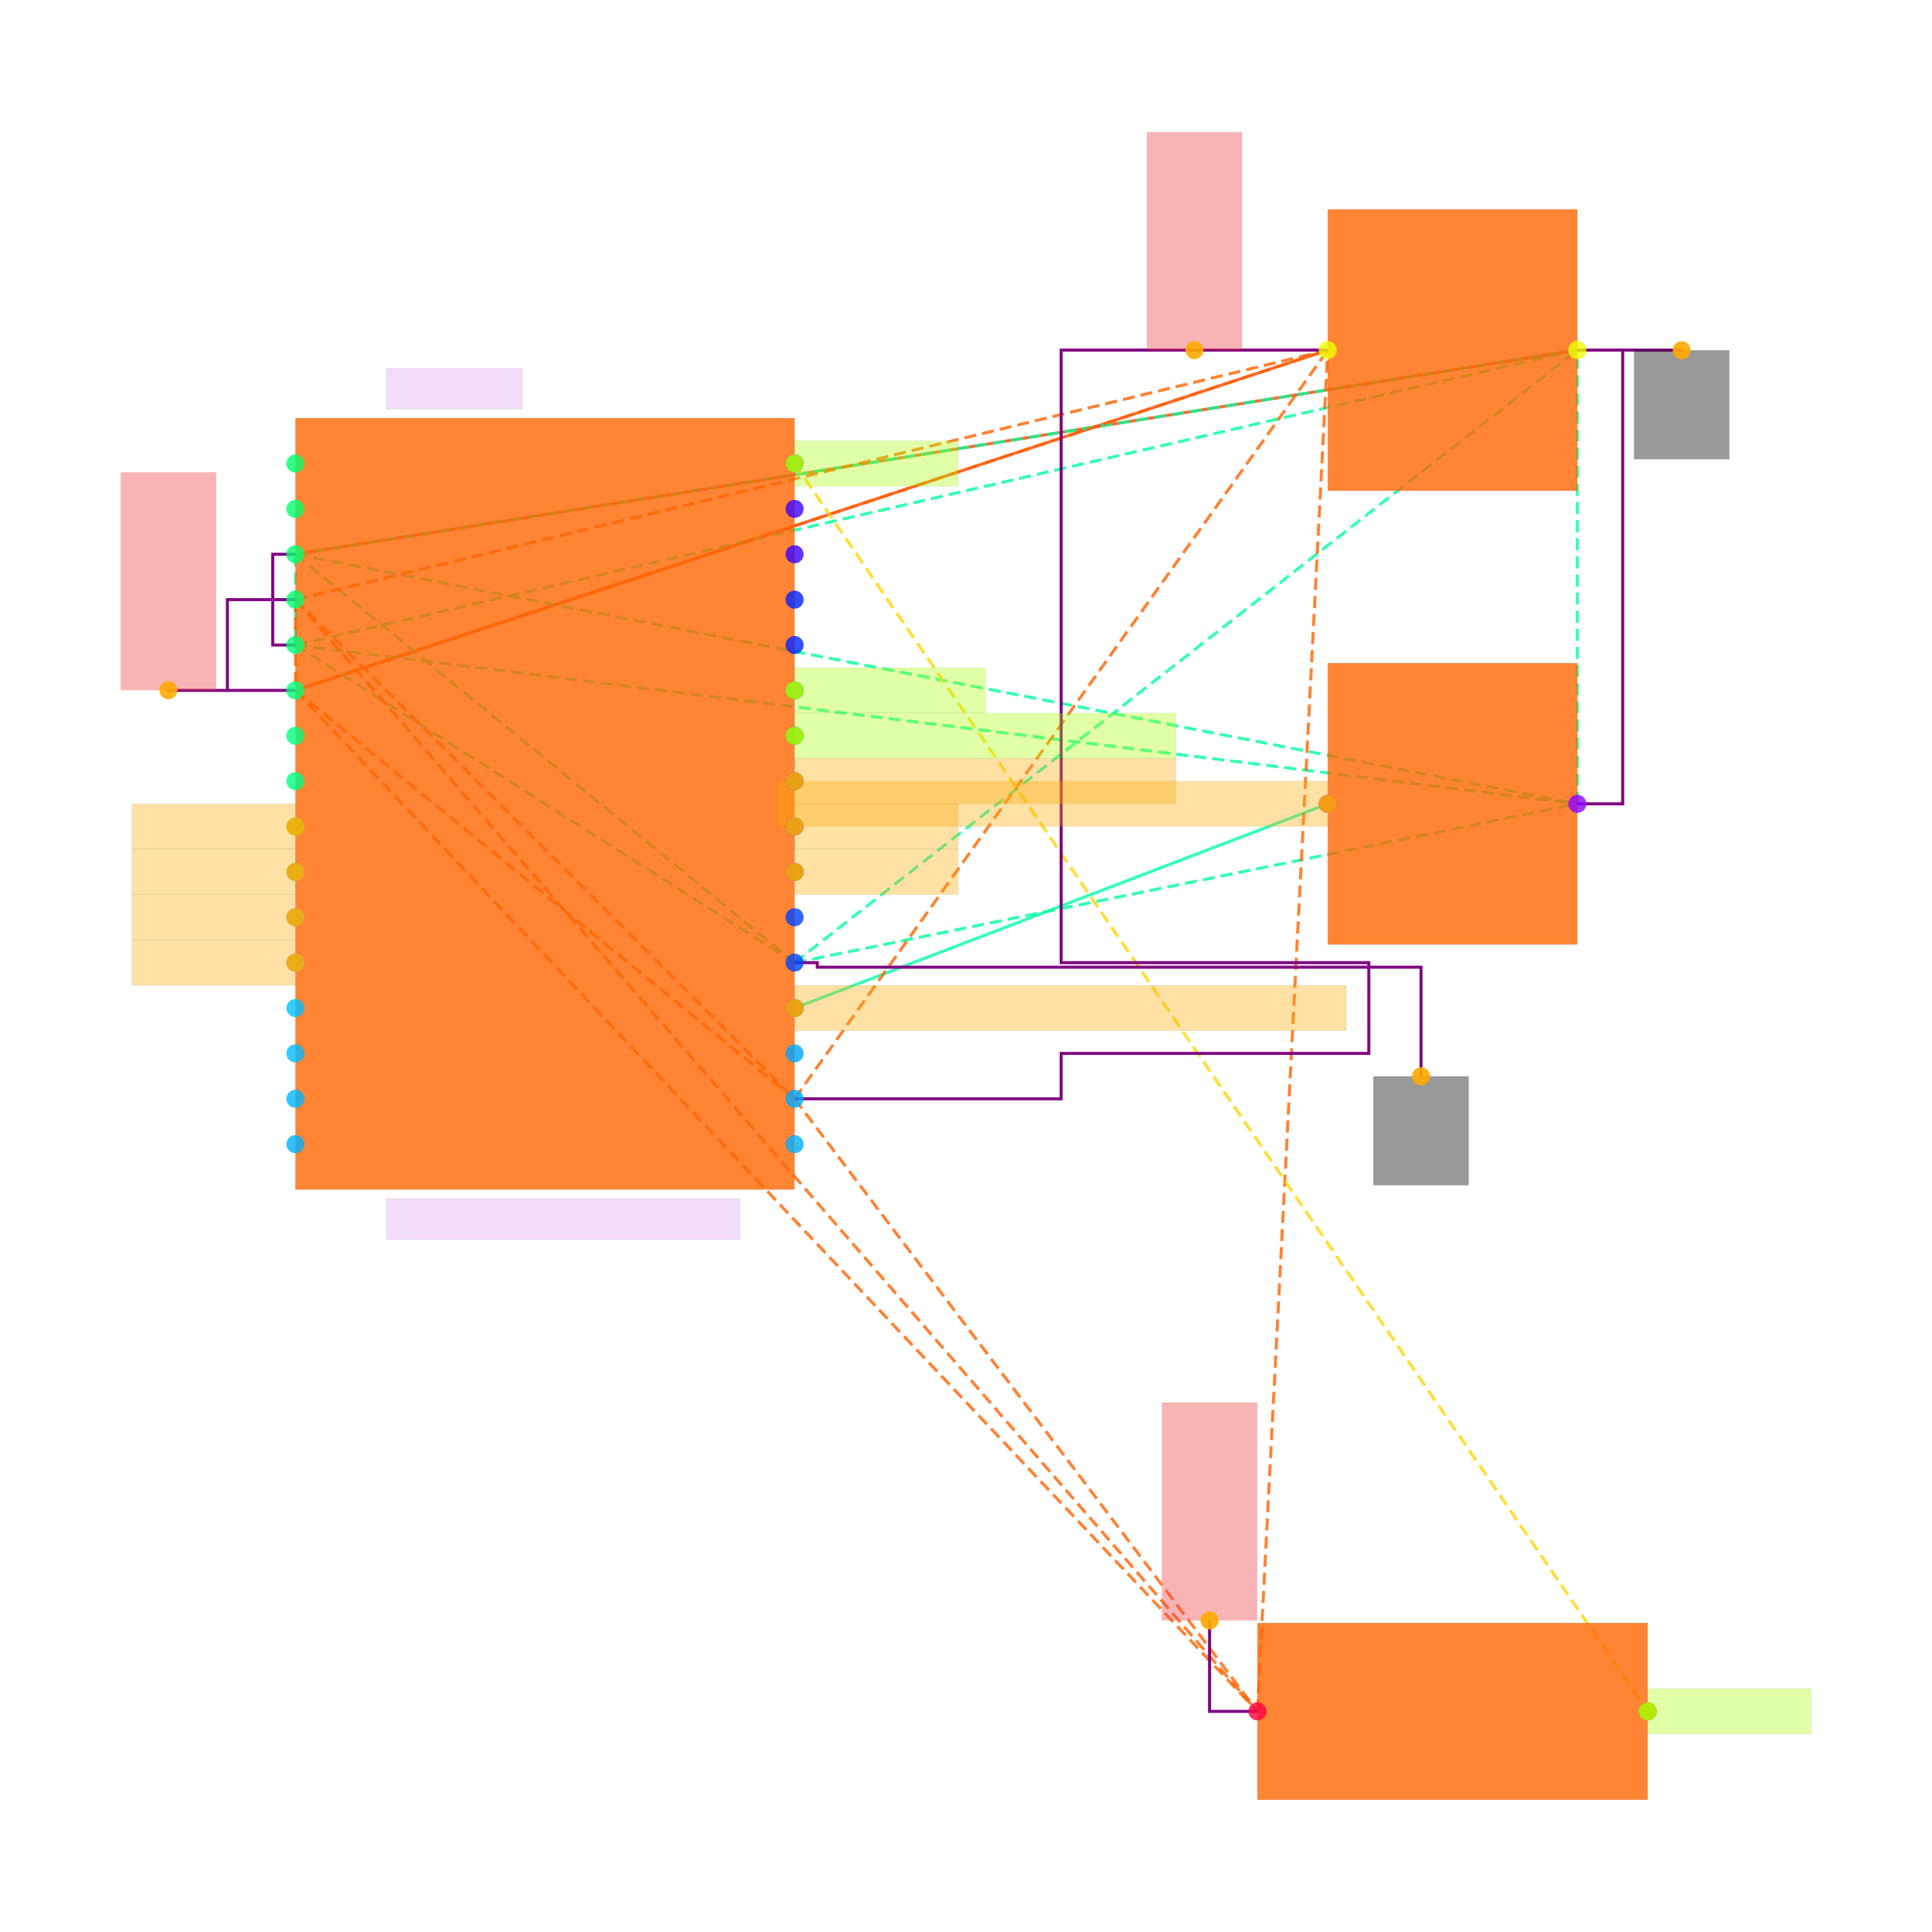
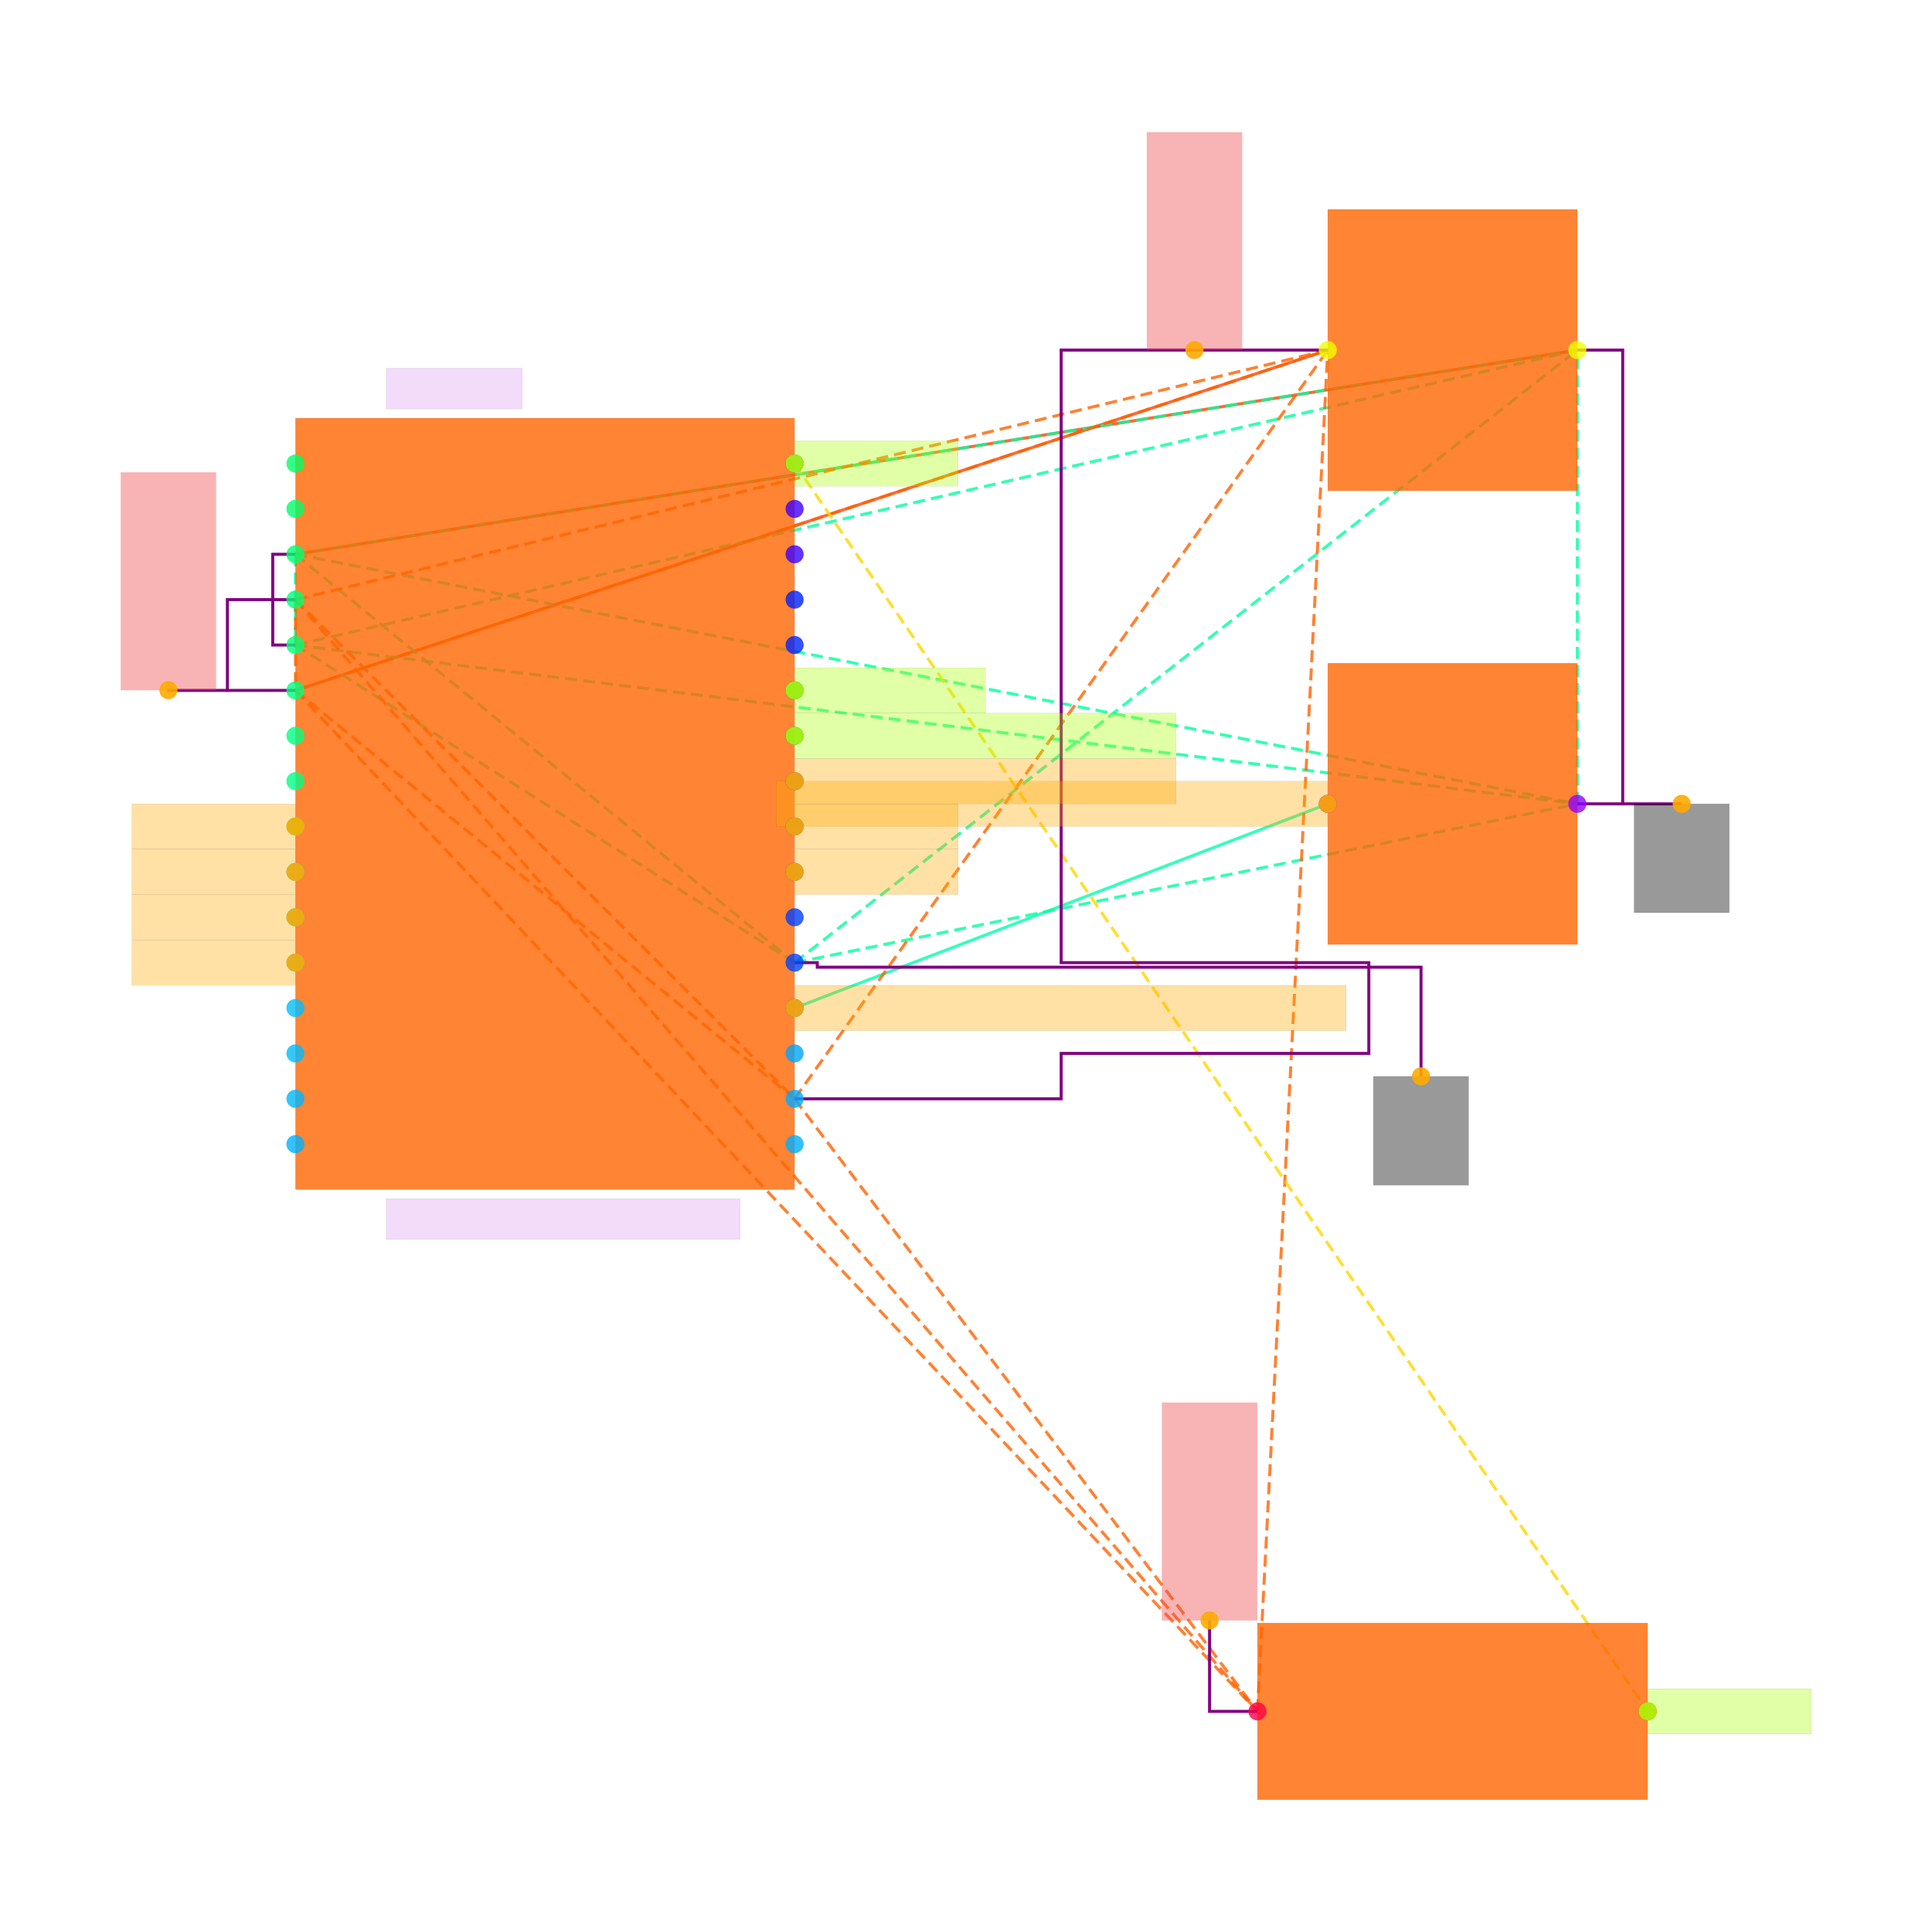
<svg xmlns="http://www.w3.org/2000/svg" width="640" height="640" viewBox="0 0 640 640">
  <rect width="100%" height="100%" fill="white" />
  <g>
    <polyline data-points="13.45,16 8.9,14.5" data-type="line" data-label="" points="439.839,115.967 97.871,228.704" fill="none" stroke="hsl(16, 100%, 50%, 0.8)" stroke-width="1px" />
  </g>
  <g>
    <polyline data-points="14.55,16 8.9,15.1" data-type="line" data-label="" points="522.512,115.967 97.871,183.609" fill="none" stroke="hsl(16, 100%, 50%, 0.8)" stroke-width="1px" />
  </g>
  <g>
    <polyline data-points="13.45,14 11.1,13.1" data-type="line" data-label="" points="439.839,266.283 263.218,333.925" fill="none" stroke="hsl(160, 100%, 50%, 0.8)" stroke-width="1px" />
  </g>
  <g>
    <polyline data-points="8.9,15.1 8.9,14.7" data-type="line" data-label="" points="97.871,183.609 97.871,213.672" fill="none" stroke="hsl(157, 100%, 50%, 0.8)" stroke-width="1px" stroke-dasharray="4 2" />
  </g>
  <g>
    <polyline data-points="8.9,15.1 11.1,13.3" data-type="line" data-label="" points="97.871,183.609 263.218,318.893" fill="none" stroke="hsl(157, 100%, 50%, 0.8)" stroke-width="1px" stroke-dasharray="4 2" />
  </g>
  <g>
    <polyline data-points="8.9,15.1 14.55,14" data-type="line" data-label="" points="97.871,183.609 522.512,266.283" fill="none" stroke="hsl(157, 100%, 50%, 0.8)" stroke-width="1px" stroke-dasharray="4 2" />
  </g>
  <g>
    <polyline data-points="8.9,15.1 14.55,16" data-type="line" data-label="" points="97.871,183.609 522.512,115.967" fill="none" stroke="hsl(157, 100%, 50%, 0.8)" stroke-width="1px" stroke-dasharray="4 2" />
  </g>
  <g>
    <polyline data-points="8.9,14.7 11.1,13.3" data-type="line" data-label="" points="97.871,213.672 263.218,318.893" fill="none" stroke="hsl(157, 100%, 50%, 0.8)" stroke-width="1px" stroke-dasharray="4 2" />
  </g>
  <g>
    <polyline data-points="8.9,14.7 14.55,14" data-type="line" data-label="" points="97.871,213.672 522.512,266.283" fill="none" stroke="hsl(157, 100%, 50%, 0.8)" stroke-width="1px" stroke-dasharray="4 2" />
  </g>
  <g>
    <polyline data-points="8.9,14.7 14.55,16" data-type="line" data-label="" points="97.871,213.672 522.512,115.967" fill="none" stroke="hsl(157, 100%, 50%, 0.8)" stroke-width="1px" stroke-dasharray="4 2" />
  </g>
  <g>
    <polyline data-points="11.1,13.3 14.55,14" data-type="line" data-label="" points="263.218,318.893 522.512,266.283" fill="none" stroke="hsl(157, 100%, 50%, 0.8)" stroke-width="1px" stroke-dasharray="4 2" />
  </g>
  <g>
    <polyline data-points="11.1,13.3 14.55,16" data-type="line" data-label="" points="263.218,318.893 522.512,115.967" fill="none" stroke="hsl(157, 100%, 50%, 0.8)" stroke-width="1px" stroke-dasharray="4 2" />
  </g>
  <g>
    <polyline data-points="14.55,14 14.55,16" data-type="line" data-label="" points="522.512,266.283 522.512,115.967" fill="none" stroke="hsl(157, 100%, 50%, 0.8)" stroke-width="1px" stroke-dasharray="4 2" />
  </g>
  <g>
    <polyline data-points="8.9,14.9 8.9,14.5" data-type="line" data-label="" points="97.871,198.641 97.871,228.704" fill="none" stroke="hsl(23, 100%, 50%, 0.8)" stroke-width="1px" stroke-dasharray="4 2" />
  </g>
  <g>
    <polyline data-points="8.9,14.9 11.1,12.7" data-type="line" data-label="" points="97.871,198.641 263.218,363.988" fill="none" stroke="hsl(23, 100%, 50%, 0.8)" stroke-width="1px" stroke-dasharray="4 2" />
  </g>
  <g>
    <polyline data-points="8.9,14.9 13.14,10" data-type="line" data-label="" points="97.871,198.641 416.54,566.914" fill="none" stroke="hsl(23, 100%, 50%, 0.8)" stroke-width="1px" stroke-dasharray="4 2" />
  </g>
  <g>
    <polyline data-points="8.9,14.9 13.45,16" data-type="line" data-label="" points="97.871,198.641 439.839,115.967" fill="none" stroke="hsl(23, 100%, 50%, 0.8)" stroke-width="1px" stroke-dasharray="4 2" />
  </g>
  <g>
    <polyline data-points="8.9,14.5 11.1,12.7" data-type="line" data-label="" points="97.871,228.704 263.218,363.988" fill="none" stroke="hsl(23, 100%, 50%, 0.8)" stroke-width="1px" stroke-dasharray="4 2" />
  </g>
  <g>
    <polyline data-points="8.9,14.5 13.14,10" data-type="line" data-label="" points="97.871,228.704 416.54,566.914" fill="none" stroke="hsl(23, 100%, 50%, 0.8)" stroke-width="1px" stroke-dasharray="4 2" />
  </g>
  <g>
    <polyline data-points="8.9,14.5 13.45,16" data-type="line" data-label="" points="97.871,228.704 439.839,115.967" fill="none" stroke="hsl(23, 100%, 50%, 0.8)" stroke-width="1px" stroke-dasharray="4 2" />
  </g>
  <g>
    <polyline data-points="11.1,12.7 13.14,10" data-type="line" data-label="" points="263.218,363.988 416.54,566.914" fill="none" stroke="hsl(23, 100%, 50%, 0.8)" stroke-width="1px" stroke-dasharray="4 2" />
  </g>
  <g>
    <polyline data-points="11.1,12.7 13.45,16" data-type="line" data-label="" points="263.218,363.988 439.839,115.967" fill="none" stroke="hsl(23, 100%, 50%, 0.8)" stroke-width="1px" stroke-dasharray="4 2" />
  </g>
  <g>
    <polyline data-points="13.14,10 13.45,16" data-type="line" data-label="" points="416.54,566.914 439.839,115.967" fill="none" stroke="hsl(23, 100%, 50%, 0.8)" stroke-width="1px" stroke-dasharray="4 2" />
  </g>
  <g>
    <polyline data-points="11.1,15.5 14.86,10" data-type="line" data-label="" points="263.218,153.546 545.811,566.914" fill="none" stroke="hsl(50, 100%, 50%, 0.8)" stroke-width="1px" stroke-dasharray="4 2" />
  </g>
  <g>
    <polyline data-points="8.9,14.5 8.600000000000001,14.5 8.600000000000001,14.9 8.9,14.9" data-type="line" data-label="" points="97.871,228.704 75.324,228.704 75.324,198.641 97.871,198.641" fill="none" stroke="purple" stroke-width="1px" />
  </g>
  <g>
    <polyline data-points="14.55,16 14.75,16 14.75,14 14.55,14" data-type="line" data-label="" points="522.512,115.967 537.544,115.967 537.544,266.283 522.512,266.283" fill="none" stroke="purple" stroke-width="1px" />
  </g>
  <g>
    <polyline data-points="8.9,14.7 8.8,14.7 8.8,15.1 8.9,15.1" data-type="line" data-label="" points="97.871,213.672 90.356,213.672 90.356,183.609 97.871,183.609" fill="none" stroke="purple" stroke-width="1px" />
  </g>
  <g>
    <polyline data-points="13.45,16 12.274999999999999,16 12.274999999999999,13.299999999999999 13.630999999999998,13.299999999999999 13.630999999999998,12.9 12.274999999999999,12.9 12.274999999999999,12.7 11.1,12.7" data-type="line" data-label="" points="439.839,115.967 351.529,115.967 351.529,318.893 453.442,318.893 453.442,348.956 351.529,348.956 351.529,363.988 263.218,363.988" fill="none" stroke="purple" stroke-width="1px" />
  </g>
  <g>
-     <polyline data-points="14.75,16 15.010000000000002,16 15.010000000000002,15.999" data-type="line" data-label="" points="537.544,115.967 557.085,115.967 557.085,116.042" fill="none" stroke="purple" stroke-width="1px" />
+     <polyline data-points="14.75,14 15.010000000000002,14" data-type="line" data-label="" points="537.544,266.283 557.085,266.283" fill="none" stroke="purple" stroke-width="1px" />
  </g>
  <g>
    <polyline data-points="11.1,13.3 11.2,13.3 11.2,13.280000000000001 13.860999999999999,13.280000000000001 13.860999999999999,12.799000000000001" data-type="line" data-label="" points="263.218,318.893 270.734,318.893 270.734,320.396 470.729,320.396 470.729,356.547" fill="none" stroke="purple" stroke-width="1px" />
  </g>
  <g>
    <polyline data-points="8.600000000000001,14.5 8.34,14.5 8.34,14.501" data-type="line" data-label="" points="75.324,228.704 55.783,228.704 55.783,228.629" fill="none" stroke="purple" stroke-width="1px" />
  </g>
  <g>
    <polyline data-points="13.14,10 12.929,10 12.929,10.401" data-type="line" data-label="" points="416.54,566.914 400.682,566.914 400.682,536.775" fill="none" stroke="purple" stroke-width="1px" />
  </g>
  <g>
    <rect data-type="rect" data-label="schematic_component_0" data-x="10" data-y="14" x="97.871" y="138.515" width="165.347" height="255.536" fill="hsl(24, 100%, 50%, 0.8)" stroke="black" stroke-width="0.013" />
  </g>
  <g>
    <rect data-type="rect" data-label="schematic_component_1" data-x="14" data-y="14" x="439.839" y="219.685" width="82.673" height="93.196" fill="hsl(24, 100%, 50%, 0.8)" stroke="black" stroke-width="0.013" />
  </g>
  <g>
    <rect data-type="rect" data-label="schematic_component_2" data-x="14" data-y="10" x="416.54" y="537.643" width="129.271" height="58.541" fill="hsl(24, 100%, 50%, 0.8)" stroke="black" stroke-width="0.013" />
  </g>
  <g>
    <rect data-type="rect" data-label="schematic_component_3" data-x="14" data-y="16" x="439.839" y="69.37" width="82.673" height="93.196" fill="hsl(24, 100%, 50%, 0.8)" stroke="black" stroke-width="0.013" />
  </g>
  <g>
    <rect data-type="rect" data-label="ATMEGA328P_AU" data-x="10.080000000000002" data-y="12.17" x="127.935" y="397.057" width="117.246" height="13.528" fill="rgba(160, 0, 220, 0.14)" stroke="black" stroke-width="0.013" />
  </g>
  <g>
    <rect data-type="rect" data-label="U_MCU" data-x="9.600000000000001" data-y="15.83" x="127.935" y="121.98" width="45.095" height="13.528" fill="rgba(160, 0, 220, 0.14)" stroke="black" stroke-width="0.013" />
  </g>
  <g>
-     <rect data-type="rect" data-label="netId: GND globalConnNetId: connectivity_net1" data-x="15.010000000000002" data-y="15.759" x="541.302" y="116.042" width="31.566" height="36.076" fill="#00000066" stroke="#000000" stroke-width="0.013" />
+     <rect data-type="rect" data-label="netId: GND globalConnNetId: connectivity_net1" data-x="15.010000000000002" data-y="13.76" x="541.302" y="266.283" width="31.566" height="36.076" fill="#00000066" stroke="#000000" stroke-width="0.013" />
  </g>
  <g>
    <rect data-type="rect" data-label="netId: GND globalConnNetId: connectivity_net1" data-x="13.860999999999999" data-y="12.559000000000001" x="454.946" y="356.547" width="31.566" height="36.076" fill="#00000066" stroke="#000000" stroke-width="0.013" />
  </g>
  <g>
    <rect data-type="rect" data-label="netId: VCC_3V3 globalConnNetId: connectivity_net0" data-x="12.862499999999999" data-y="16.48" x="379.901" y="43.816" width="31.566" height="72.151" fill="#ef444466" stroke="#ef4444" stroke-width="0.013" />
  </g>
  <g>
    <rect data-type="rect" data-label="netId: VCC_3V3 globalConnNetId: connectivity_net0" data-x="8.34" data-y="14.981" x="40" y="156.477" width="31.566" height="72.151" fill="#ef444466" stroke="#ef4444" stroke-width="0.013" />
  </g>
  <g>
    <rect data-type="rect" data-label="netId: VCC_3V3 globalConnNetId: connectivity_net0" data-x="12.929" data-y="10.881" x="384.899" y="464.624" width="31.566" height="72.151" fill="#ef444466" stroke="#ef4444" stroke-width="0.013" />
  </g>
  <g>
    <rect data-type="rect" data-label="netId: X_IN1 globalConnNetId: connectivity_net3" data-x="8.539000000000001" data-y="13.9" x="43.683" y="266.283" width="54.114" height="15.032" fill="hsl(40, 100%, 50%, 0.35)" stroke="black" stroke-width="0.013" />
  </g>
  <g>
    <rect data-type="rect" data-label="netId: X_IN2 globalConnNetId: connectivity_net4" data-x="8.539000000000001" data-y="13.700000000000001" x="43.683" y="281.314" width="54.114" height="15.032" fill="hsl(40, 100%, 50%, 0.35)" stroke="black" stroke-width="0.013" />
  </g>
  <g>
    <rect data-type="rect" data-label="netId: Y_IN1 globalConnNetId: connectivity_net5" data-x="8.539000000000001" data-y="13.5" x="43.683" y="296.346" width="54.114" height="15.032" fill="hsl(40, 100%, 50%, 0.35)" stroke="black" stroke-width="0.013" />
  </g>
  <g>
    <rect data-type="rect" data-label="netId: Y_IN2 globalConnNetId: connectivity_net6" data-x="8.539000000000001" data-y="13.3" x="43.683" y="311.377" width="54.114" height="15.032" fill="hsl(40, 100%, 50%, 0.35)" stroke="black" stroke-width="0.013" />
  </g>
  <g>
    <rect data-type="rect" data-label="netId: C_AREF.pin1 to U_MCU.AREF globalConnNetId: connectivity_net2" data-x="12.234" data-y="14" x="257.131" y="258.767" width="182.633" height="15.032" fill="hsl(40, 100%, 50%, 0.35)" stroke="black" stroke-width="0.013" />
  </g>
  <g>
    <rect data-type="rect" data-label="netId: C_AREF.pin1 to U_MCU.AREF globalConnNetId: connectivity_net2" data-x="12.315999999999999" data-y="13.1" x="263.294" y="326.409" width="182.633" height="15.032" fill="hsl(40, 100%, 50%, 0.35)" stroke="black" stroke-width="0.013" />
  </g>
  <g>
    <rect data-type="rect" data-label="netId: JOY_X globalConnNetId: connectivity_net7" data-x="11.460999999999999" data-y="13.7" x="263.294" y="281.314" width="54.114" height="15.032" fill="hsl(40, 100%, 50%, 0.35)" stroke="black" stroke-width="0.013" />
  </g>
  <g>
    <rect data-type="rect" data-label="netId: JOY_Y globalConnNetId: connectivity_net8" data-x="11.460999999999999" data-y="13.9" x="263.294" y="266.283" width="54.114" height="15.032" fill="hsl(40, 100%, 50%, 0.35)" stroke="black" stroke-width="0.013" />
  </g>
  <g>
    <rect data-type="rect" data-label="netId: X_SPEED_WIPER globalConnNetId: connectivity_net9" data-x="11.940999999999999" data-y="14.1" x="263.294" y="251.251" width="126.265" height="15.032" fill="hsl(40, 100%, 50%, 0.35)" stroke="black" stroke-width="0.013" />
  </g>
  <g>
    <rect data-type="rect" data-label="netId: Y_SPEED_WIPER globalConnNetId: connectivity_net10" data-x="11.940999999999999" data-y="14.299999999999999" x="263.294" y="236.22" width="126.265" height="15.032" fill="hsl(80, 100%, 50%, 0.35)" stroke="black" stroke-width="0.013" />
  </g>
  <g>
    <rect data-type="rect" data-label="netId: JOY_SW globalConnNetId: connectivity_net11" data-x="11.520999999999999" data-y="14.5" x="263.294" y="221.188" width="63.132" height="15.032" fill="hsl(80, 100%, 50%, 0.35)" stroke="black" stroke-width="0.013" />
  </g>
  <g>
    <rect data-type="rect" data-label="netId: FAULT globalConnNetId: connectivity_net12" data-x="11.460999999999999" data-y="15.5" x="263.294" y="146.03" width="54.114" height="15.032" fill="hsl(80, 100%, 50%, 0.35)" stroke="black" stroke-width="0.013" />
  </g>
  <g>
    <rect data-type="rect" data-label="netId: FAULT globalConnNetId: connectivity_net12" data-x="15.220999999999998" data-y="10" x="545.886" y="559.398" width="54.114" height="15.032" fill="hsl(80, 100%, 50%, 0.35)" stroke="black" stroke-width="0.013" />
  </g>
  <g>
    <circle data-type="point" data-label="U_MCU.1 x-" data-x="8.9" data-y="15.5" cx="97.871" cy="153.546" r="3" fill="hsl(144, 100%, 50%, 0.8)" />
  </g>
  <g>
    <circle data-type="point" data-label="U_MCU.2 x-" data-x="8.9" data-y="15.3" cx="97.871" cy="168.578" r="3" fill="hsl(145, 100%, 50%, 0.8)" />
  </g>
  <g>
    <circle data-type="point" data-label="U_MCU.3 x-" data-x="8.9" data-y="15.1" cx="97.871" cy="183.609" r="3" fill="hsl(146, 100%, 50%, 0.8)" />
  </g>
  <g>
    <circle data-type="point" data-label="U_MCU.4 x-" data-x="8.9" data-y="14.9" cx="97.871" cy="198.641" r="3" fill="hsl(147, 100%, 50%, 0.8)" />
  </g>
  <g>
    <circle data-type="point" data-label="U_MCU.5 x-" data-x="8.9" data-y="14.7" cx="97.871" cy="213.672" r="3" fill="hsl(148, 100%, 50%, 0.8)" />
  </g>
  <g>
    <circle data-type="point" data-label="U_MCU.6 x-" data-x="8.9" data-y="14.5" cx="97.871" cy="228.704" r="3" fill="hsl(149, 100%, 50%, 0.8)" />
  </g>
  <g>
    <circle data-type="point" data-label="U_MCU.7 x-" data-x="8.9" data-y="14.3" cx="97.871" cy="243.735" r="3" fill="hsl(150, 100%, 50%, 0.8)" />
  </g>
  <g>
    <circle data-type="point" data-label="U_MCU.8 x-" data-x="8.9" data-y="14.1" cx="97.871" cy="258.767" r="3" fill="hsl(151, 100%, 50%, 0.8)" />
  </g>
  <g>
    <circle data-type="point" data-label="U_MCU.9 x-" data-x="8.9" data-y="13.9" cx="97.871" cy="273.798" r="3" fill="hsl(152, 100%, 50%, 0.8)" />
  </g>
  <g>
    <circle data-type="point" data-label="U_MCU.10 x-" data-x="8.9" data-y="13.700000000000001" cx="97.871" cy="288.83" r="3" fill="hsl(192, 100%, 50%, 0.8)" />
  </g>
  <g>
    <circle data-type="point" data-label="U_MCU.11 x-" data-x="8.9" data-y="13.5" cx="97.871" cy="303.862" r="3" fill="hsl(193, 100%, 50%, 0.8)" />
  </g>
  <g>
    <circle data-type="point" data-label="U_MCU.12 x-" data-x="8.9" data-y="13.3" cx="97.871" cy="318.893" r="3" fill="hsl(194, 100%, 50%, 0.8)" />
  </g>
  <g>
    <circle data-type="point" data-label="U_MCU.13 x-" data-x="8.9" data-y="13.1" cx="97.871" cy="333.925" r="3" fill="hsl(195, 100%, 50%, 0.8)" />
  </g>
  <g>
    <circle data-type="point" data-label="U_MCU.14 x-" data-x="8.9" data-y="12.9" cx="97.871" cy="348.956" r="3" fill="hsl(196, 100%, 50%, 0.8)" />
  </g>
  <g>
    <circle data-type="point" data-label="U_MCU.15 x-" data-x="8.9" data-y="12.7" cx="97.871" cy="363.988" r="3" fill="hsl(197, 100%, 50%, 0.8)" />
  </g>
  <g>
    <circle data-type="point" data-label="U_MCU.16 x-" data-x="8.9" data-y="12.5" cx="97.871" cy="379.019" r="3" fill="hsl(198, 100%, 50%, 0.8)" />
  </g>
  <g>
    <circle data-type="point" data-label="U_MCU.17 x+" data-x="11.1" data-y="12.5" cx="263.218" cy="379.019" r="3" fill="hsl(199, 100%, 50%, 0.8)" />
  </g>
  <g>
    <circle data-type="point" data-label="U_MCU.18 x+" data-x="11.1" data-y="12.7" cx="263.218" cy="363.988" r="3" fill="hsl(200, 100%, 50%, 0.8)" />
  </g>
  <g>
    <circle data-type="point" data-label="U_MCU.19 x+" data-x="11.1" data-y="12.9" cx="263.218" cy="348.956" r="3" fill="hsl(201, 100%, 50%, 0.8)" />
  </g>
  <g>
    <circle data-type="point" data-label="U_MCU.20 x+" data-x="11.1" data-y="13.1" cx="263.218" cy="333.925" r="3" fill="hsl(223, 100%, 50%, 0.8)" />
  </g>
  <g>
    <circle data-type="point" data-label="U_MCU.21 x+" data-x="11.1" data-y="13.3" cx="263.218" cy="318.893" r="3" fill="hsl(224, 100%, 50%, 0.8)" />
  </g>
  <g>
    <circle data-type="point" data-label="U_MCU.22 x+" data-x="11.1" data-y="13.5" cx="263.218" cy="303.862" r="3" fill="hsl(225, 100%, 50%, 0.8)" />
  </g>
  <g>
    <circle data-type="point" data-label="U_MCU.23 x+" data-x="11.1" data-y="13.7" cx="263.218" cy="288.83" r="3" fill="hsl(226, 100%, 50%, 0.8)" />
  </g>
  <g>
    <circle data-type="point" data-label="U_MCU.24 x+" data-x="11.1" data-y="13.9" cx="263.218" cy="273.798" r="3" fill="hsl(227, 100%, 50%, 0.8)" />
  </g>
  <g>
    <circle data-type="point" data-label="U_MCU.25 x+" data-x="11.1" data-y="14.1" cx="263.218" cy="258.767" r="3" fill="hsl(228, 100%, 50%, 0.8)" />
  </g>
  <g>
    <circle data-type="point" data-label="U_MCU.26 x+" data-x="11.1" data-y="14.299999999999999" cx="263.218" cy="243.735" r="3" fill="hsl(229, 100%, 50%, 0.8)" />
  </g>
  <g>
    <circle data-type="point" data-label="U_MCU.27 x+" data-x="11.1" data-y="14.5" cx="263.218" cy="228.704" r="3" fill="hsl(230, 100%, 50%, 0.8)" />
  </g>
  <g>
    <circle data-type="point" data-label="U_MCU.28 x+" data-x="11.1" data-y="14.7" cx="263.218" cy="213.672" r="3" fill="hsl(231, 100%, 50%, 0.8)" />
  </g>
  <g>
    <circle data-type="point" data-label="U_MCU.29 x+" data-x="11.1" data-y="14.9" cx="263.218" cy="198.641" r="3" fill="hsl(232, 100%, 50%, 0.8)" />
  </g>
  <g>
    <circle data-type="point" data-label="U_MCU.30 x+" data-x="11.1" data-y="15.1" cx="263.218" cy="183.609" r="3" fill="hsl(254, 100%, 50%, 0.8)" />
  </g>
  <g>
    <circle data-type="point" data-label="U_MCU.31 x+" data-x="11.1" data-y="15.3" cx="263.218" cy="168.578" r="3" fill="hsl(255, 100%, 50%, 0.8)" />
  </g>
  <g>
    <circle data-type="point" data-label="U_MCU.32 x+" data-x="11.1" data-y="15.5" cx="263.218" cy="153.546" r="3" fill="hsl(256, 100%, 50%, 0.8)" />
  </g>
  <g>
    <circle data-type="point" data-label="C_AREF.1 x-" data-x="13.45" data-y="14" cx="439.839" cy="266.283" r="3" fill="hsl(273, 100%, 50%, 0.8)" />
  </g>
  <g>
    <circle data-type="point" data-label="C_AREF.2 x+" data-x="14.55" data-y="14" cx="522.512" cy="266.283" r="3" fill="hsl(274, 100%, 50%, 0.8)" />
  </g>
  <g>
    <circle data-type="point" data-label="R_FAULT_PULLUP.1 x-" data-x="13.14" data-y="10" cx="416.54" cy="566.914" r="3" fill="hsl(344, 100%, 50%, 0.8)" />
  </g>
  <g>
    <circle data-type="point" data-label="R_FAULT_PULLUP.2 x+" data-x="14.86" data-y="10" cx="545.811" cy="566.914" r="3" fill="hsl(344, 100%, 50%, 0.8)" />
  </g>
  <g>
    <circle data-type="point" data-label="C_MCU_DEC.1 x-" data-x="13.45" data-y="16" cx="439.839" cy="115.967" r="3" fill="hsl(64, 100%, 50%, 0.8)" />
  </g>
  <g>
    <circle data-type="point" data-label="C_MCU_DEC.2 x+" data-x="14.55" data-y="16" cx="522.512" cy="115.967" r="3" fill="hsl(64, 100%, 50%, 0.8)" />
  </g>
  <g>
-     <circle data-type="point" data-label="anchorPoint orientation: y-" data-x="15.010000000000002" data-y="15.999" cx="557.085" cy="116.042" r="3" fill="hsl(40, 100%, 50%, 0.9)" />
+     <circle data-type="point" data-label="anchorPoint orientation: y-" data-x="15.010000000000002" data-y="14" cx="557.085" cy="266.283" r="3" fill="hsl(40, 100%, 50%, 0.9)" />
  </g>
  <g>
    <circle data-type="point" data-label="anchorPoint orientation: y-" data-x="13.860999999999999" data-y="12.799000000000001" cx="470.729" cy="356.547" r="3" fill="hsl(40, 100%, 50%, 0.9)" />
  </g>
  <g>
    <circle data-type="point" data-label="anchorPoint orientation: y+" data-x="12.862499999999999" data-y="16" cx="395.684" cy="115.967" r="3" fill="hsl(40, 100%, 50%, 0.9)" />
  </g>
  <g>
    <circle data-type="point" data-label="anchorPoint orientation: y+" data-x="8.34" data-y="14.501" cx="55.783" cy="228.629" r="3" fill="hsl(40, 100%, 50%, 0.9)" />
  </g>
  <g>
    <circle data-type="point" data-label="anchorPoint orientation: y+" data-x="12.929" data-y="10.401" cx="400.682" cy="536.775" r="3" fill="hsl(40, 100%, 50%, 0.9)" />
  </g>
  <g>
    <circle data-type="point" data-label="anchorPoint orientation: x-" data-x="8.9" data-y="13.9" cx="97.871" cy="273.798" r="3" fill="hsl(40, 100%, 50%, 0.9)" />
  </g>
  <g>
    <circle data-type="point" data-label="anchorPoint orientation: x-" data-x="8.9" data-y="13.700000000000001" cx="97.871" cy="288.83" r="3" fill="hsl(40, 100%, 50%, 0.9)" />
  </g>
  <g>
    <circle data-type="point" data-label="anchorPoint orientation: x-" data-x="8.9" data-y="13.5" cx="97.871" cy="303.862" r="3" fill="hsl(40, 100%, 50%, 0.9)" />
  </g>
  <g>
    <circle data-type="point" data-label="anchorPoint orientation: x-" data-x="8.9" data-y="13.3" cx="97.871" cy="318.893" r="3" fill="hsl(40, 100%, 50%, 0.9)" />
  </g>
  <g>
    <circle data-type="point" data-label="anchorPoint orientation: x-" data-x="13.45" data-y="14" cx="439.839" cy="266.283" r="3" fill="hsl(40, 100%, 50%, 0.9)" />
  </g>
  <g>
    <circle data-type="point" data-label="anchorPoint orientation: x+" data-x="11.1" data-y="13.1" cx="263.218" cy="333.925" r="3" fill="hsl(40, 100%, 50%, 0.9)" />
  </g>
  <g>
    <circle data-type="point" data-label="anchorPoint orientation: x+" data-x="11.1" data-y="13.7" cx="263.218" cy="288.83" r="3" fill="hsl(40, 100%, 50%, 0.9)" />
  </g>
  <g>
    <circle data-type="point" data-label="anchorPoint orientation: x+" data-x="11.1" data-y="13.9" cx="263.218" cy="273.798" r="3" fill="hsl(40, 100%, 50%, 0.9)" />
  </g>
  <g>
    <circle data-type="point" data-label="anchorPoint orientation: x+" data-x="11.1" data-y="14.1" cx="263.218" cy="258.767" r="3" fill="hsl(40, 100%, 50%, 0.9)" />
  </g>
  <g>
    <circle data-type="point" data-label="anchorPoint orientation: x+" data-x="11.1" data-y="14.299999999999999" cx="263.218" cy="243.735" r="3" fill="hsl(80, 100%, 50%, 0.9)" />
  </g>
  <g>
    <circle data-type="point" data-label="anchorPoint orientation: x+" data-x="11.1" data-y="14.5" cx="263.218" cy="228.704" r="3" fill="hsl(80, 100%, 50%, 0.9)" />
  </g>
  <g>
    <circle data-type="point" data-label="anchorPoint orientation: x+" data-x="11.1" data-y="15.5" cx="263.218" cy="153.546" r="3" fill="hsl(80, 100%, 50%, 0.9)" />
  </g>
  <g>
    <circle data-type="point" data-label="anchorPoint orientation: x+" data-x="14.86" data-y="10" cx="545.811" cy="566.914" r="3" fill="hsl(80, 100%, 50%, 0.9)" />
  </g>
  <g id="crosshair" style="display: none">
    <line id="crosshair-h" y1="0" y2="640" stroke="#666" stroke-width="0.5" />
    <line id="crosshair-v" x1="0" x2="640" stroke="#666" stroke-width="0.5" />
    <text id="coordinates" font-family="monospace" font-size="12" fill="#666" />
  </g>
</svg>
